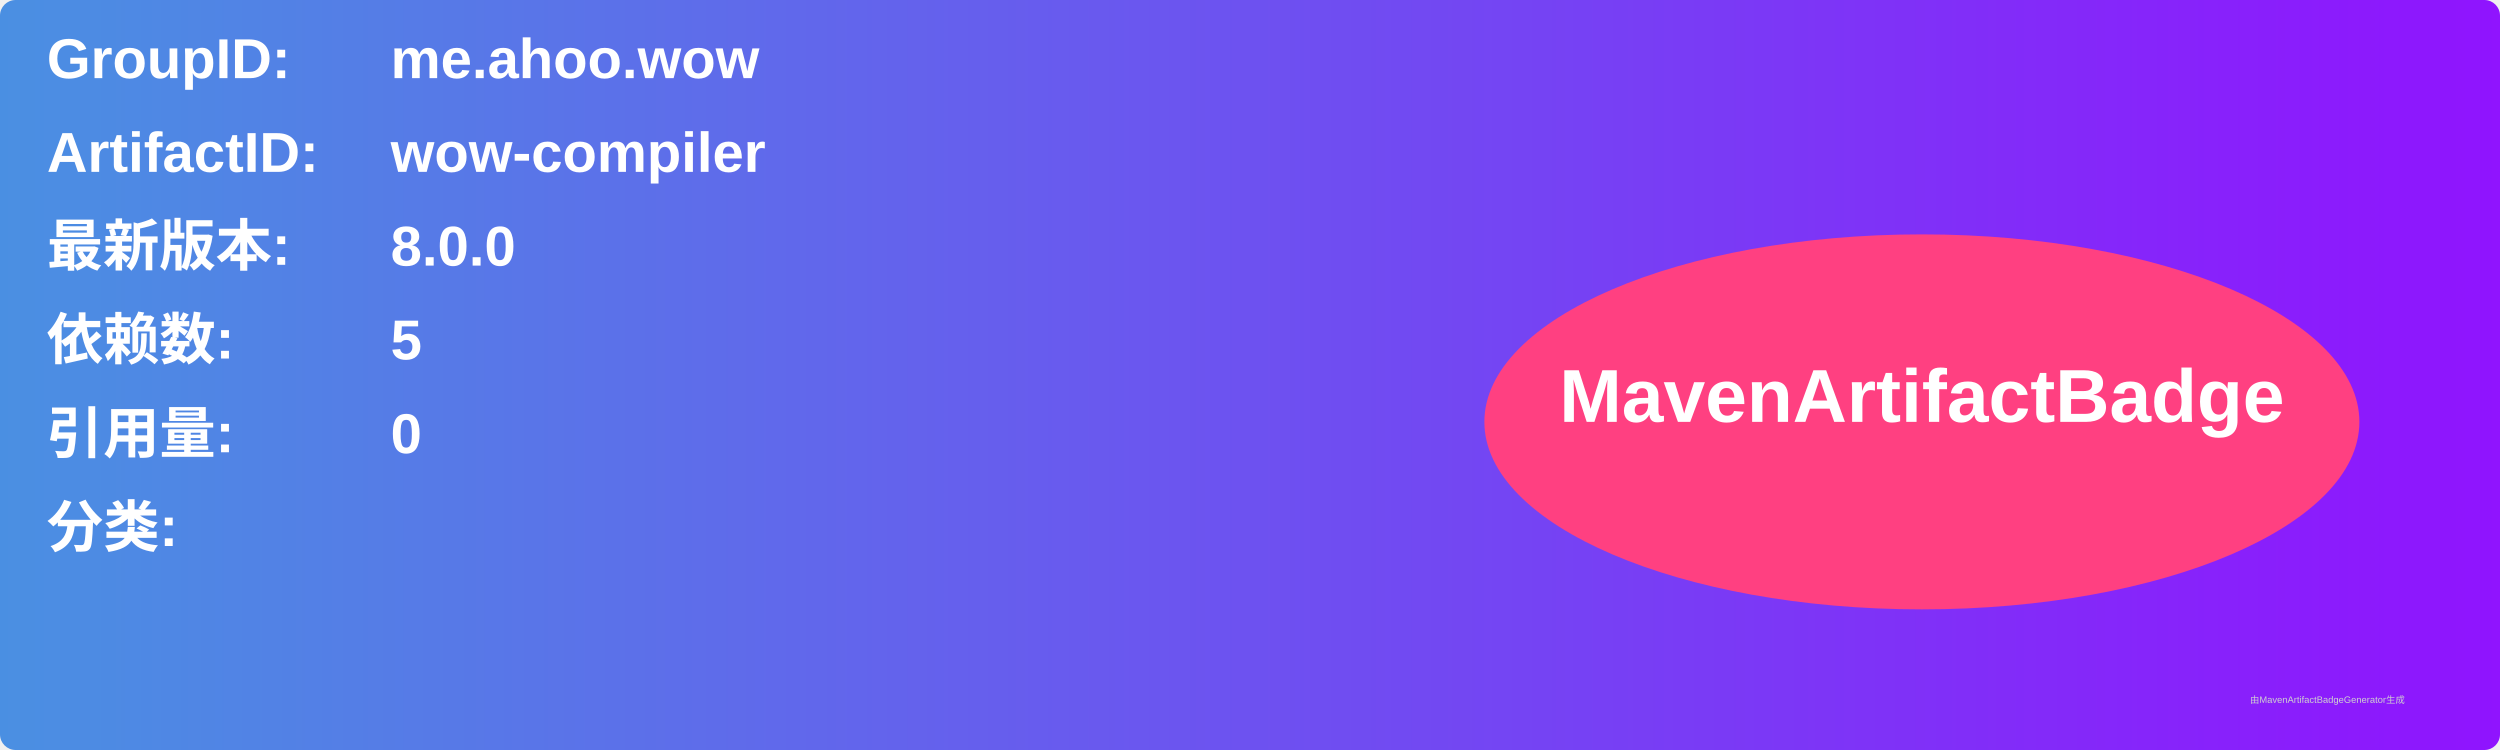
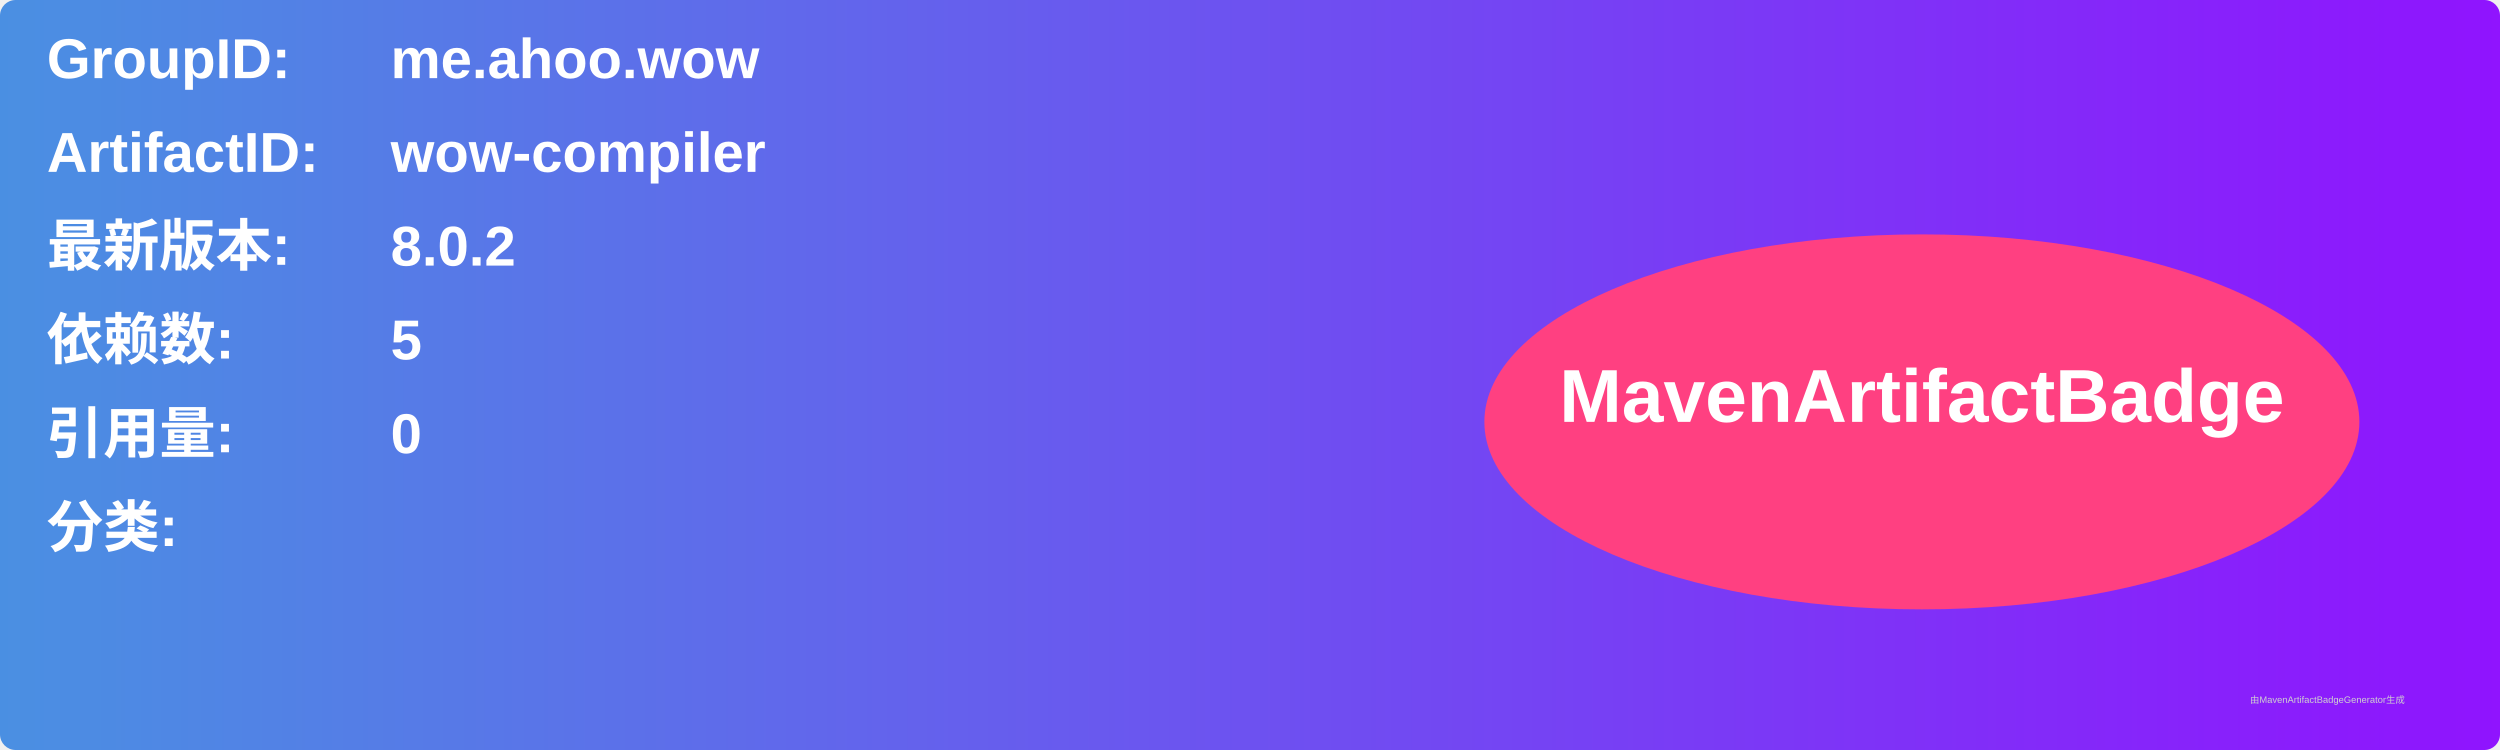
<svg xmlns="http://www.w3.org/2000/svg" width="800" height="240" viewBox="0 0 800 240">
  <linearGradient id="grad" x1="0%" y1="0%" x2="100%" y2="0%">
    <stop offset="0%" stop-color="#4a90e2" />
    <stop offset="100%" stop-color="#9013fe" />
  </linearGradient>
  <rect width="100%" height="100%" rx="5" ry="5" fill="url(#grad)" />
  <g transform="translate(15, 15)">
    <text x="0" y="10" font-family="Arial" font-size="18" fill="white" font-weight="bold" width="260">GroupID:</text>
    <text x="110" y="10" font-family="Arial" font-size="18" fill="white" font-weight="bold" width="460">me.ahoo.wow</text>
    <text x="0" y="40" font-family="Arial" font-size="18" fill="white" font-weight="bold" width="260">ArtifactID:</text>
    <text x="110" y="40" font-family="Arial" font-size="18" fill="white" font-weight="bold" width="460">wow-compiler</text>
    <text x="0" y="70" font-family="Arial" font-size="18" fill="white" font-weight="bold">最新版本:</text>
    <text x="110" y="70" font-family="Arial" font-size="18" fill="white" font-weight="bold">
-       <tspan font-weight="bold">8.0.0</tspan>
+       <tspan font-weight="bold">8.0.2</tspan>
    </text>
    <text x="0" y="100" font-family="Arial" font-size="18" fill="white" font-weight="bold">依赖数: </text>
    <text x="110" y="100" font-family="Arial" font-size="18" fill="white">
      <tspan font-weight="bold">5</tspan>
    </text>
    <text x="0" y="130" font-family="Arial" font-size="18" fill="white" font-weight="bold">引用量: </text>
    <text x="110" y="130" font-family="Arial" font-size="18" fill="white">
      <tspan font-weight="bold">0</tspan>
    </text>
    <text x="0" y="160" font-family="Arial" font-size="18" fill="white" font-weight="bold">分类:</text>
    <text x="10" y="190" font-family="Arial" font-size="10" fill="white">
      <tspan font-weight="bold" />
    </text>
    <ellipse cx="600" cy="120" rx="140" ry="60" fill="#ff4081" />
    <text x="600" y="120" text-anchor="middle" font-family="Arial" font-size="24" fill="white" font-weight="bold">MavenArtifactBadge</text>
  </g>
  <text x="720" y="225" font-family="Arial" font-size="3" fill="#d0d0d0">由MavenArtifactBadgeGenerator生成</text>
</svg>
